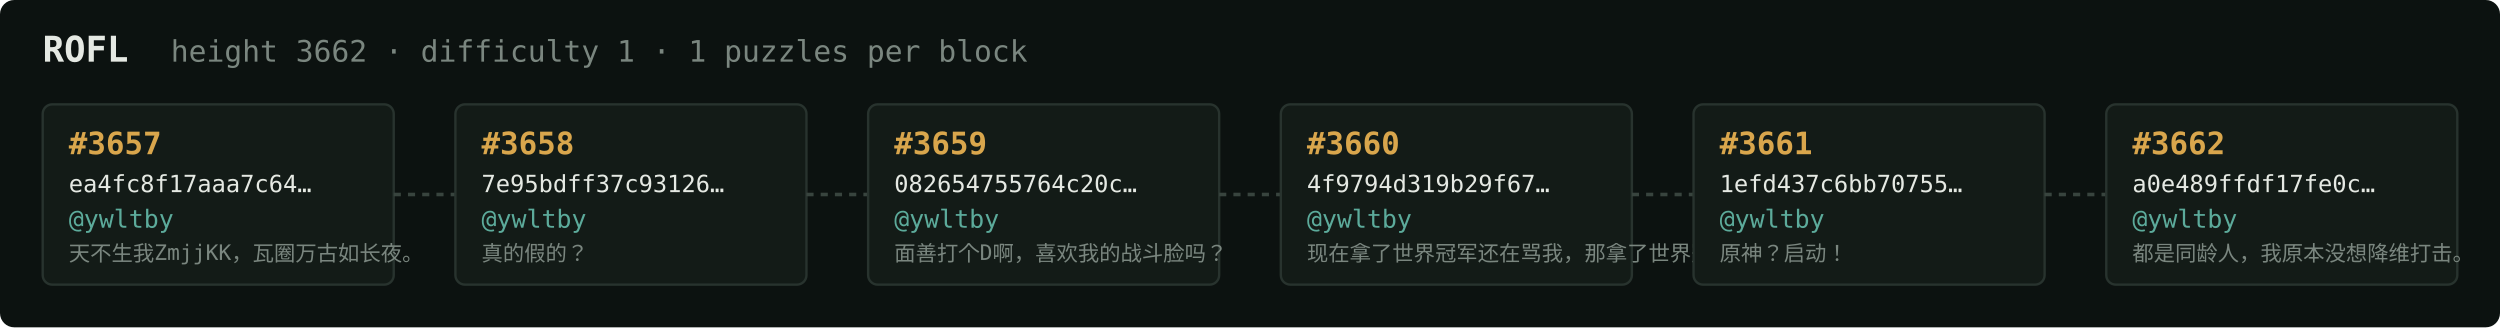
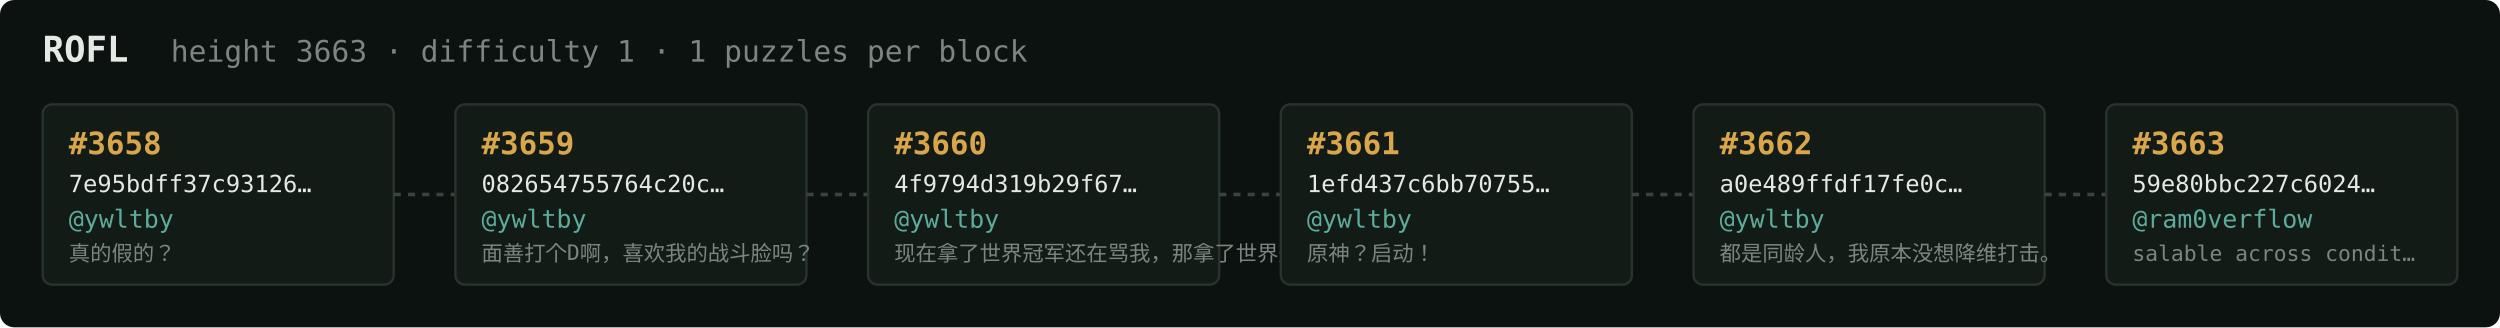
<svg xmlns="http://www.w3.org/2000/svg" width="1054" height="138" viewBox="0 0 1054 138" font-family="ui-monospace,SFMono-Regular,Menlo,monospace">
  <rect fill="#0c1210" width="1054" height="138" rx="6" />
  <text x="18" y="26" fill="#e5e9e3" font-size="15" font-weight="700">ROFL</text>
-   <text x="72" y="26" fill="#7a867f" font-size="12.5">height 3662 · difficulty 1 · 1 puzzles per block</text>
+   <text x="72" y="26" fill="#7a867f" font-size="12.5">height 3663 · difficulty 1 · 1 puzzles per block</text>
  <rect x="18" y="44" width="148" height="76" rx="4" fill="#131b17" stroke="#28332e" stroke-width="1" />
-   <text x="29" y="65" fill="#d9a64c" font-size="13" font-weight="700">#3657</text>
-   <text x="29" y="81" fill="#e5e9e3" font-size="10">ea4fc8f17aaa7c64…</text>
+   <text x="29" y="65" fill="#d9a64c" font-size="13" font-weight="700">#3658</text>
+   <text x="29" y="81" fill="#e5e9e3" font-size="10">7e95bdff37c93126…</text>
  <text x="29" y="96" fill="#5cab9b" font-size="10.5">@ywltby</text>
-   <text x="29" y="110" fill="#7a867f" font-size="9">天不生我ZmjjKK，瓦圈万古如长夜。</text>
+   <text x="29" y="110" fill="#7a867f" font-size="9">真的假的？</text>
  <line x1="166" y1="82.0" x2="192" y2="82.0" stroke="#38443e" stroke-width="1.5" stroke-dasharray="3 3" />
  <rect x="192" y="44" width="148" height="76" rx="4" fill="#131b17" stroke="#28332e" stroke-width="1" />
-   <text x="203" y="65" fill="#d9a64c" font-size="13" font-weight="700">#3658</text>
-   <text x="203" y="81" fill="#e5e9e3" font-size="10">7e95bdff37c93126…</text>
+   <text x="203" y="65" fill="#d9a64c" font-size="13" font-weight="700">#3659</text>
+   <text x="203" y="81" fill="#e5e9e3" font-size="10">082654755764c20c…</text>
  <text x="203" y="96" fill="#5cab9b" font-size="10.5">@ywltby</text>
-   <text x="203" y="110" fill="#7a867f" font-size="9">真的假的？</text>
+   <text x="203" y="110" fill="#7a867f" font-size="9">面善打个D啊，喜欢我的战斗脸吗？</text>
  <line x1="340" y1="82.0" x2="366" y2="82.0" stroke="#38443e" stroke-width="1.5" stroke-dasharray="3 3" />
  <rect x="366" y="44" width="148" height="76" rx="4" fill="#131b17" stroke="#28332e" stroke-width="1" />
-   <text x="377" y="65" fill="#d9a64c" font-size="13" font-weight="700">#3659</text>
-   <text x="377" y="81" fill="#e5e9e3" font-size="10">082654755764c20c…</text>
+   <text x="377" y="65" fill="#d9a64c" font-size="13" font-weight="700">#3660</text>
+   <text x="377" y="81" fill="#e5e9e3" font-size="10">4f9794d319b29f67…</text>
  <text x="377" y="96" fill="#5cab9b" font-size="10.5">@ywltby</text>
-   <text x="377" y="110" fill="#7a867f" font-size="9">面善打个D啊，喜欢我的战斗脸吗？</text>
+   <text x="377" y="110" fill="#7a867f" font-size="9">现在拿了世界冠军还在骂我，那拿了世界冠军有…</text>
  <line x1="514" y1="82.0" x2="540" y2="82.0" stroke="#38443e" stroke-width="1.5" stroke-dasharray="3 3" />
  <rect x="540" y="44" width="148" height="76" rx="4" fill="#131b17" stroke="#28332e" stroke-width="1" />
-   <text x="551" y="65" fill="#d9a64c" font-size="13" font-weight="700">#3660</text>
-   <text x="551" y="81" fill="#e5e9e3" font-size="10">4f9794d319b29f67…</text>
+   <text x="551" y="65" fill="#d9a64c" font-size="13" font-weight="700">#3661</text>
+   <text x="551" y="81" fill="#e5e9e3" font-size="10">1efd437c6bb70755…</text>
  <text x="551" y="96" fill="#5cab9b" font-size="10.5">@ywltby</text>
-   <text x="551" y="110" fill="#7a867f" font-size="9">现在拿了世界冠军还在骂我，那拿了世界冠军有…</text>
+   <text x="551" y="110" fill="#7a867f" font-size="9">原神？启动！</text>
  <line x1="688" y1="82.0" x2="714" y2="82.0" stroke="#38443e" stroke-width="1.5" stroke-dasharray="3 3" />
  <rect x="714" y="44" width="148" height="76" rx="4" fill="#131b17" stroke="#28332e" stroke-width="1" />
-   <text x="725" y="65" fill="#d9a64c" font-size="13" font-weight="700">#3661</text>
-   <text x="725" y="81" fill="#e5e9e3" font-size="10">1efd437c6bb70755…</text>
+   <text x="725" y="65" fill="#d9a64c" font-size="13" font-weight="700">#3662</text>
+   <text x="725" y="81" fill="#e5e9e3" font-size="10">a0e489ffdf17fe0c…</text>
  <text x="725" y="96" fill="#5cab9b" font-size="10.5">@ywltby</text>
-   <text x="725" y="110" fill="#7a867f" font-size="9">原神？启动！</text>
+   <text x="725" y="110" fill="#7a867f" font-size="9">都是同龄人，我原本没想降维打击。</text>
  <line x1="862" y1="82.0" x2="888" y2="82.0" stroke="#38443e" stroke-width="1.5" stroke-dasharray="3 3" />
  <rect x="888" y="44" width="148" height="76" rx="4" fill="#131b17" stroke="#28332e" stroke-width="1" />
-   <text x="899" y="65" fill="#d9a64c" font-size="13" font-weight="700">#3662</text>
-   <text x="899" y="81" fill="#e5e9e3" font-size="10">a0e489ffdf17fe0c…</text>
-   <text x="899" y="96" fill="#5cab9b" font-size="10.5">@ywltby</text>
-   <text x="899" y="110" fill="#7a867f" font-size="9">都是同龄人，我原本没想降维打击。</text>
+   <text x="899" y="65" fill="#d9a64c" font-size="13" font-weight="700">#3663</text>
+   <text x="899" y="81" fill="#e5e9e3" font-size="10">59e80bbc227c6024…</text>
+   <text x="899" y="96" fill="#5cab9b" font-size="10.5">@ram0verflow</text>
+   <text x="899" y="110" fill="#7a867f" font-size="9">salable across condit…</text>
</svg>
